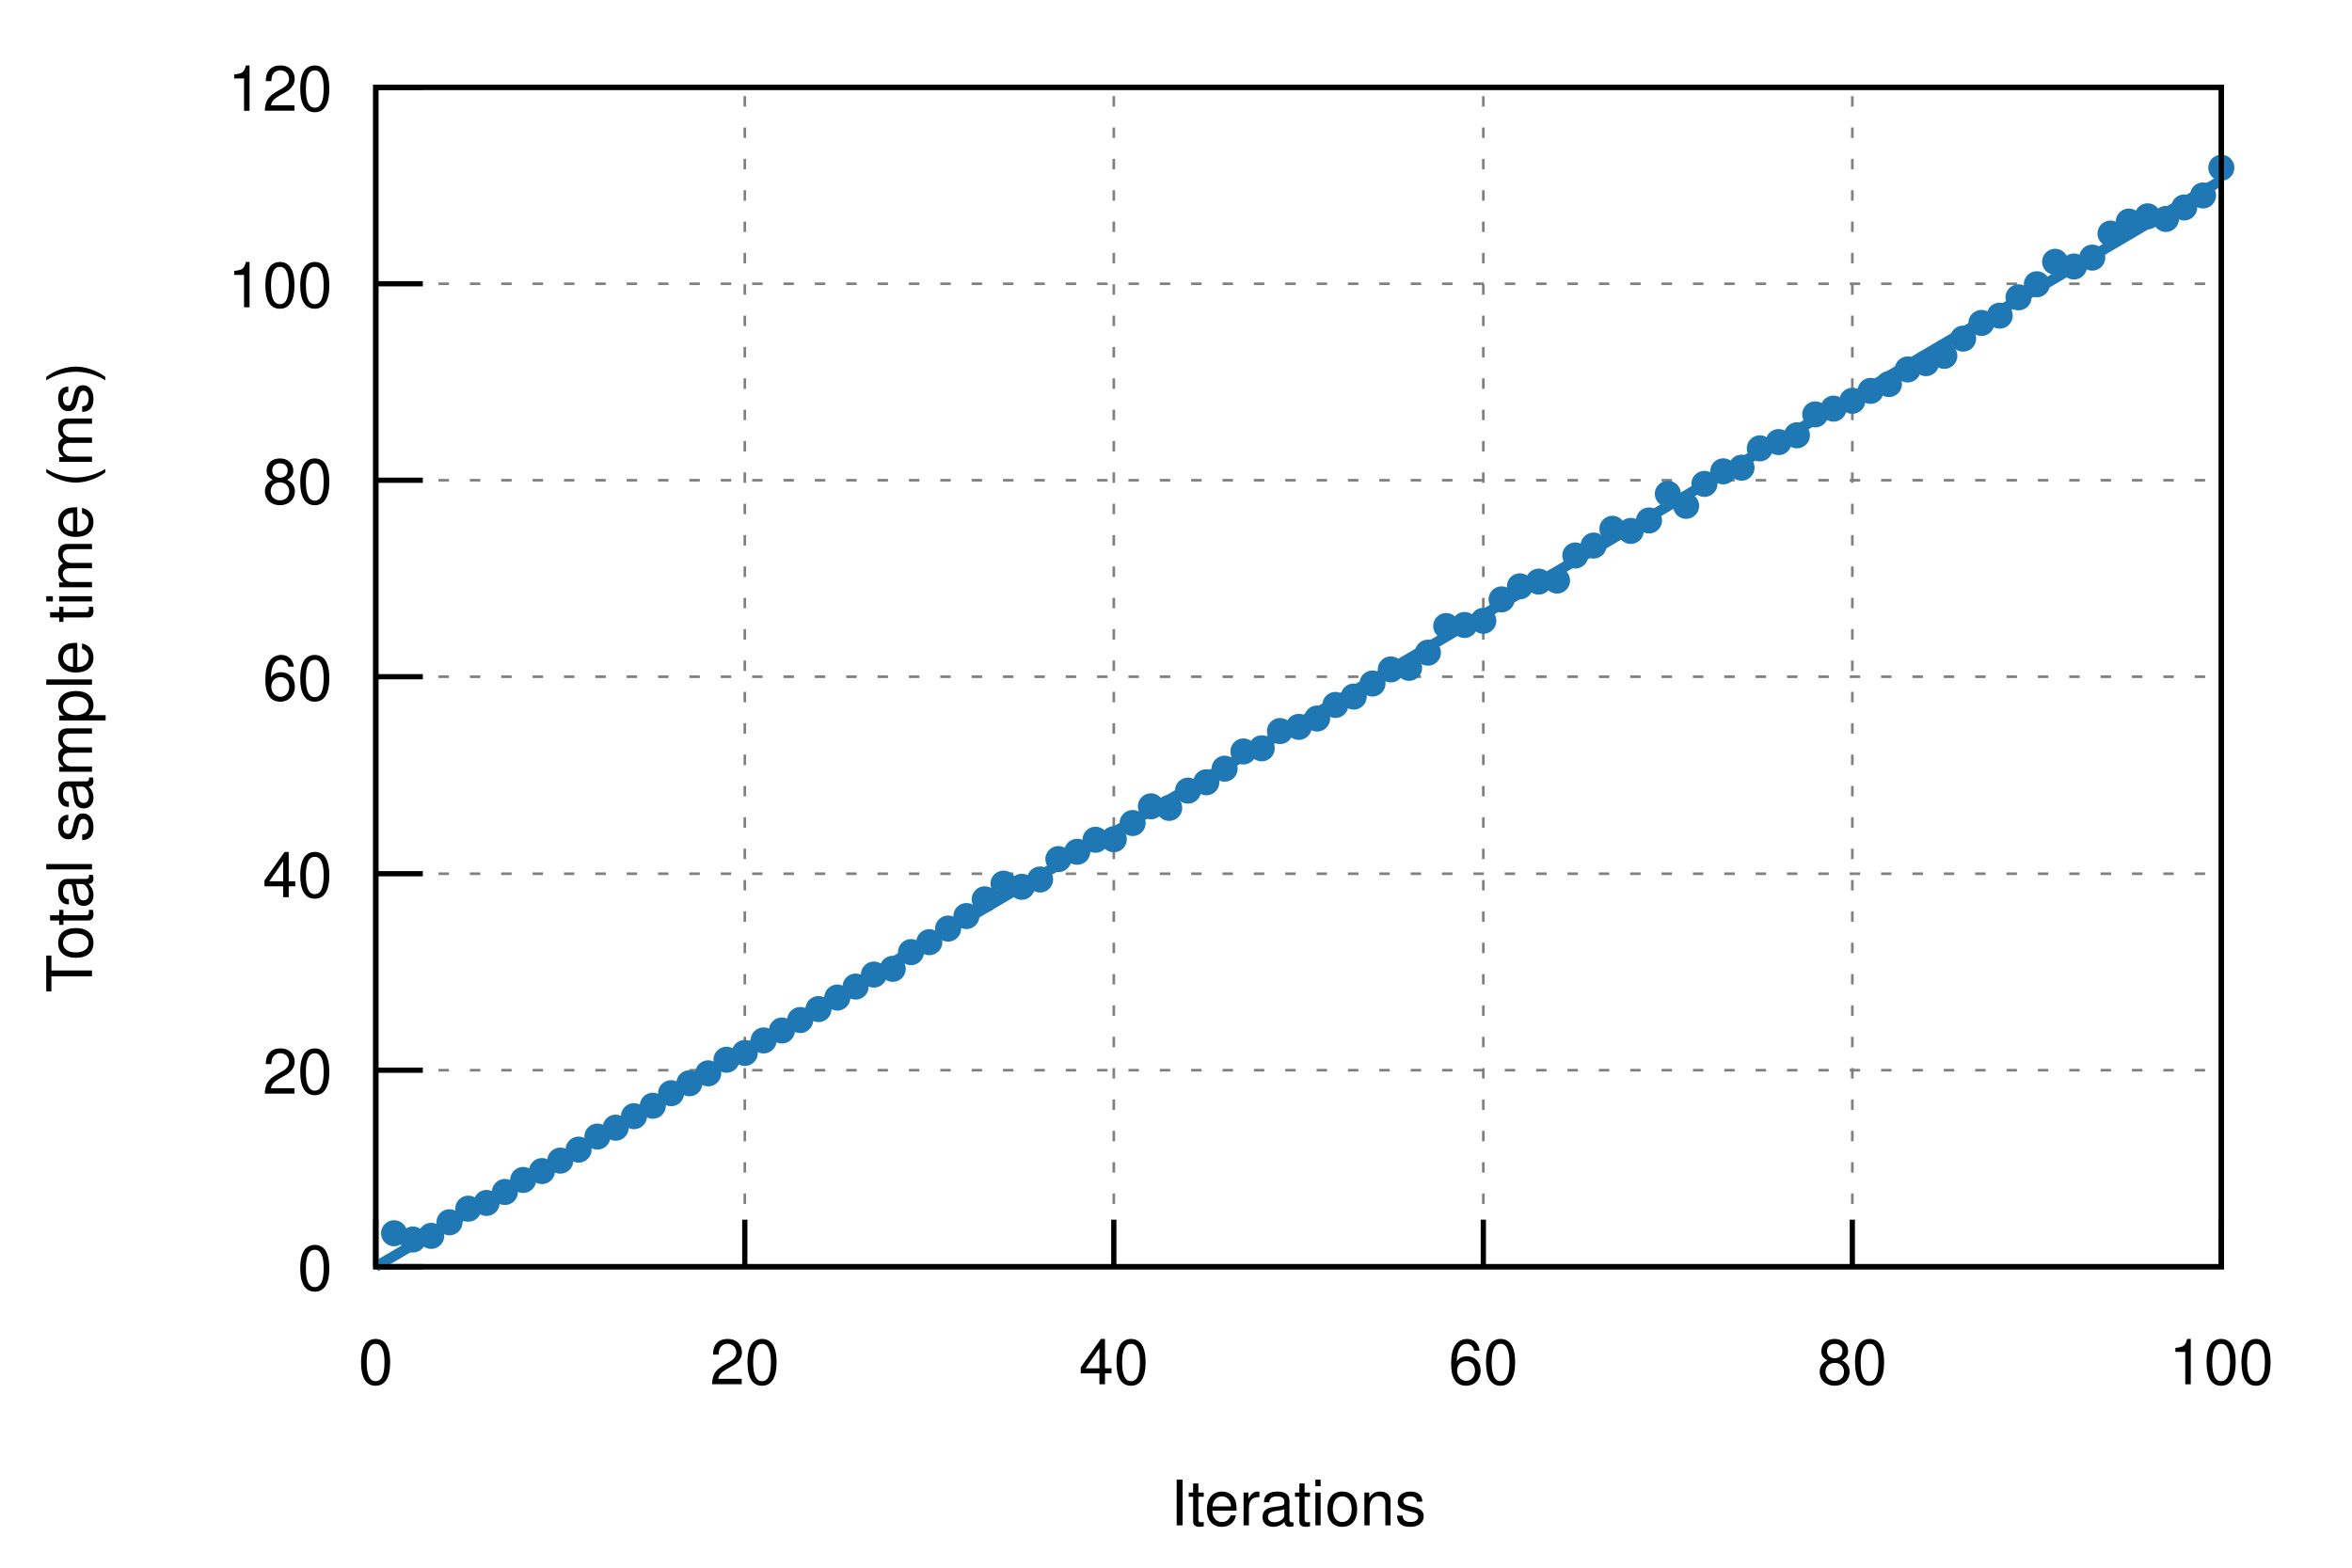
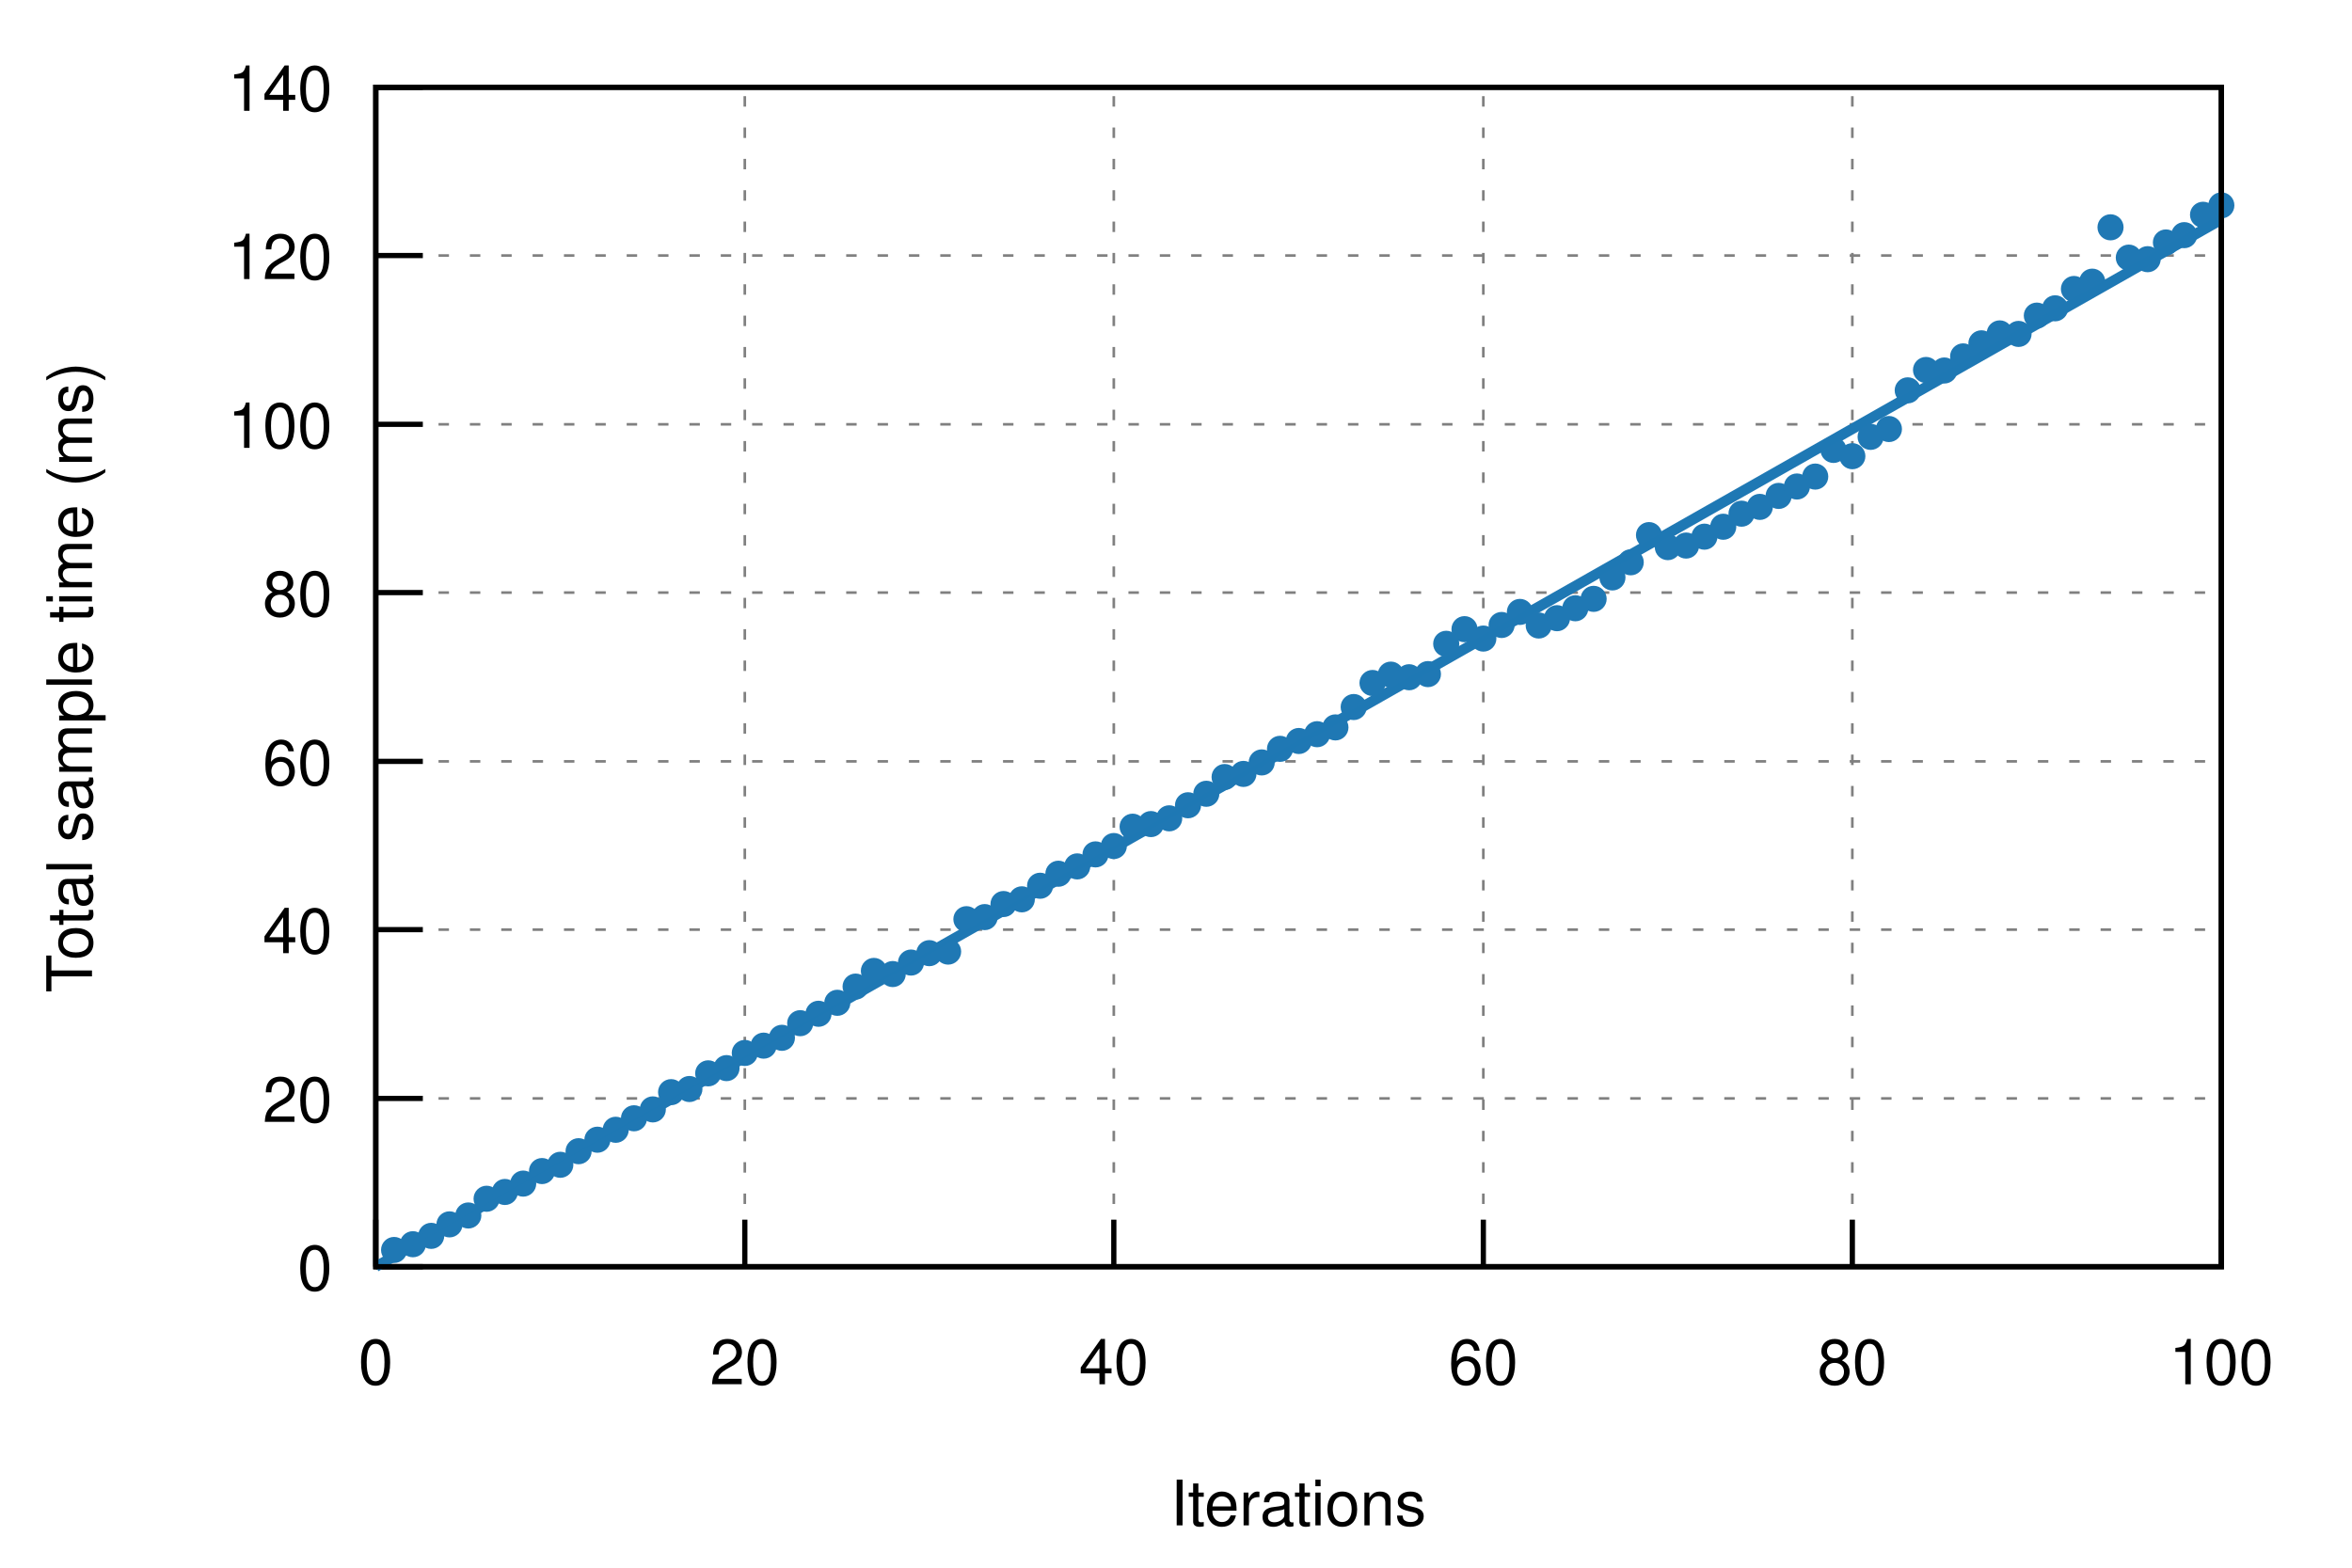
<svg xmlns="http://www.w3.org/2000/svg" xmlns:xlink="http://www.w3.org/1999/xlink" viewBox="0 0 450 300">
  <g id="gnuplot_canvas">
    <rect x="0" y="0" width="450" height="300" fill="none" />
    <defs>
      <circle id="gpDot" r="0.5" stroke-width="0.5" />
      <path id="gpPt0" stroke-width="0.222" stroke="currentColor" d="M-1,0 h2 M0,-1 v2" />
      <path id="gpPt1" stroke-width="0.222" stroke="currentColor" d="M-1,-1 L1,1 M1,-1 L-1,1" />
      <path id="gpPt2" stroke-width="0.222" stroke="currentColor" d="M-1,0 L1,0 M0,-1 L0,1 M-1,-1 L1,1 M-1,1 L1,-1" />
      <rect id="gpPt3" stroke-width="0.222" stroke="currentColor" x="-1" y="-1" width="2" height="2" />
      <rect id="gpPt4" stroke-width="0.222" stroke="currentColor" fill="currentColor" x="-1" y="-1" width="2" height="2" />
      <circle id="gpPt5" stroke-width="0.222" stroke="currentColor" cx="0" cy="0" r="1" />
      <use xlink:href="#gpPt5" id="gpPt6" fill="currentColor" stroke="none" />
      <path id="gpPt7" stroke-width="0.222" stroke="currentColor" d="M0,-1.33 L-1.33,0.67 L1.33,0.67 z" />
      <use xlink:href="#gpPt7" id="gpPt8" fill="currentColor" stroke="none" />
      <use xlink:href="#gpPt7" id="gpPt9" stroke="currentColor" transform="rotate(180)" />
      <use xlink:href="#gpPt9" id="gpPt10" fill="currentColor" stroke="none" />
      <use xlink:href="#gpPt3" id="gpPt11" stroke="currentColor" transform="rotate(45)" />
      <use xlink:href="#gpPt11" id="gpPt12" fill="currentColor" stroke="none" />
      <path id="gpPt13" stroke-width="0.222" stroke="currentColor" d="M0,1.330 L1.265,0.411 L0.782,-1.067 L-0.782,-1.076 L-1.265,0.411 z" />
      <use xlink:href="#gpPt13" id="gpPt14" fill="currentColor" stroke="none" />
      <filter id="textbox" filterUnits="objectBoundingBox" x="0" y="0" height="1" width="1">
        <feFlood flood-color="white" flood-opacity="1" result="bgnd" />
        <feComposite in="SourceGraphic" in2="bgnd" operator="atop" />
      </filter>
      <filter id="greybox" filterUnits="objectBoundingBox" x="0" y="0" height="1" width="1">
        <feFlood flood-color="lightgrey" flood-opacity="1" result="grey" />
        <feComposite in="SourceGraphic" in2="grey" operator="atop" />
      </filter>
    </defs>
    <g fill="none" color="white" stroke="currentColor" stroke-width="1.00" stroke-linecap="butt" stroke-linejoin="miter">
</g>
    <g fill="none" color="black" stroke="currentColor" stroke-width="1.00" stroke-linecap="butt" stroke-linejoin="miter">
</g>
    <g fill="none" color="black" stroke="black" stroke-width="0.50" stroke-linecap="butt" stroke-linejoin="miter">
</g>
    <g fill="none" color="gray" stroke="currentColor" stroke-width="0.50" stroke-linecap="butt" stroke-linejoin="miter">
      <path stroke="gray" stroke-dasharray="2,4" class="gridline" d="M71.9,242.4 L425.0,242.4  " />
    </g>
    <g fill="none" color="gray" stroke="gray" stroke-width="1.00" stroke-linecap="butt" stroke-linejoin="miter">
</g>
    <g fill="none" color="black" stroke="currentColor" stroke-width="1.00" stroke-linecap="butt" stroke-linejoin="miter">
      <path stroke="black" d="M71.9,242.4 L80.9,242.4  " />
      <g transform="translate(63.6,246.9)" stroke="none" fill="black" font-family="Helvetica" font-size="12.00" text-anchor="end">
        <text>
          <tspan font-family="Helvetica"> 0</tspan>
        </text>
      </g>
    </g>
    <g fill="none" color="black" stroke="currentColor" stroke-width="1.00" stroke-linecap="butt" stroke-linejoin="miter">
</g>
    <g fill="none" color="black" stroke="black" stroke-width="0.50" stroke-linecap="butt" stroke-linejoin="miter">
</g>
    <g fill="none" color="gray" stroke="currentColor" stroke-width="0.50" stroke-linecap="butt" stroke-linejoin="miter">
-       <path stroke="gray" stroke-dasharray="2,4" class="gridline" d="M71.9,204.8 L425.0,204.8  " />
-     </g>
-     <g fill="none" color="gray" stroke="gray" stroke-width="1.00" stroke-linecap="butt" stroke-linejoin="miter">
- </g>
-     <g fill="none" color="black" stroke="currentColor" stroke-width="1.00" stroke-linecap="butt" stroke-linejoin="miter">
-       <path stroke="black" d="M71.9,204.8 L80.9,204.8  " />
-       <g transform="translate(63.6,209.3)" stroke="none" fill="black" font-family="Helvetica" font-size="12.00" text-anchor="end">
+       <path stroke="gray" stroke-dasharray="2,4" class="gridline" d="M71.9,210.2 L425.0,210.2  " />
+     </g>
+     <g fill="none" color="gray" stroke="gray" stroke-width="1.00" stroke-linecap="butt" stroke-linejoin="miter">
+ </g>
+     <g fill="none" color="black" stroke="currentColor" stroke-width="1.00" stroke-linecap="butt" stroke-linejoin="miter">
+       <path stroke="black" d="M71.9,210.2 L80.9,210.2  " />
+       <g transform="translate(63.6,214.7)" stroke="none" fill="black" font-family="Helvetica" font-size="12.00" text-anchor="end">
        <text>
          <tspan font-family="Helvetica"> 20</tspan>
        </text>
      </g>
    </g>
    <g fill="none" color="black" stroke="currentColor" stroke-width="1.00" stroke-linecap="butt" stroke-linejoin="miter">
</g>
    <g fill="none" color="black" stroke="black" stroke-width="0.50" stroke-linecap="butt" stroke-linejoin="miter">
</g>
    <g fill="none" color="gray" stroke="currentColor" stroke-width="0.50" stroke-linecap="butt" stroke-linejoin="miter">
-       <path stroke="gray" stroke-dasharray="2,4" class="gridline" d="M71.9,167.2 L425.0,167.2  " />
-     </g>
-     <g fill="none" color="gray" stroke="gray" stroke-width="1.00" stroke-linecap="butt" stroke-linejoin="miter">
- </g>
-     <g fill="none" color="black" stroke="currentColor" stroke-width="1.00" stroke-linecap="butt" stroke-linejoin="miter">
-       <path stroke="black" d="M71.9,167.2 L80.9,167.2  " />
-       <g transform="translate(63.6,171.7)" stroke="none" fill="black" font-family="Helvetica" font-size="12.00" text-anchor="end">
+       <path stroke="gray" stroke-dasharray="2,4" class="gridline" d="M71.9,177.9 L425.0,177.9  " />
+     </g>
+     <g fill="none" color="gray" stroke="gray" stroke-width="1.00" stroke-linecap="butt" stroke-linejoin="miter">
+ </g>
+     <g fill="none" color="black" stroke="currentColor" stroke-width="1.00" stroke-linecap="butt" stroke-linejoin="miter">
+       <path stroke="black" d="M71.9,177.9 L80.9,177.9  " />
+       <g transform="translate(63.6,182.4)" stroke="none" fill="black" font-family="Helvetica" font-size="12.00" text-anchor="end">
        <text>
          <tspan font-family="Helvetica"> 40</tspan>
        </text>
      </g>
    </g>
    <g fill="none" color="black" stroke="currentColor" stroke-width="1.00" stroke-linecap="butt" stroke-linejoin="miter">
</g>
    <g fill="none" color="black" stroke="black" stroke-width="0.50" stroke-linecap="butt" stroke-linejoin="miter">
</g>
    <g fill="none" color="gray" stroke="currentColor" stroke-width="0.50" stroke-linecap="butt" stroke-linejoin="miter">
-       <path stroke="gray" stroke-dasharray="2,4" class="gridline" d="M71.9,129.5 L425.0,129.5  " />
-     </g>
-     <g fill="none" color="gray" stroke="gray" stroke-width="1.00" stroke-linecap="butt" stroke-linejoin="miter">
- </g>
-     <g fill="none" color="black" stroke="currentColor" stroke-width="1.00" stroke-linecap="butt" stroke-linejoin="miter">
-       <path stroke="black" d="M71.9,129.5 L80.9,129.5  " />
-       <g transform="translate(63.6,134.0)" stroke="none" fill="black" font-family="Helvetica" font-size="12.00" text-anchor="end">
+       <path stroke="gray" stroke-dasharray="2,4" class="gridline" d="M71.9,145.7 L425.0,145.7  " />
+     </g>
+     <g fill="none" color="gray" stroke="gray" stroke-width="1.00" stroke-linecap="butt" stroke-linejoin="miter">
+ </g>
+     <g fill="none" color="black" stroke="currentColor" stroke-width="1.00" stroke-linecap="butt" stroke-linejoin="miter">
+       <path stroke="black" d="M71.9,145.7 L80.9,145.7  " />
+       <g transform="translate(63.6,150.2)" stroke="none" fill="black" font-family="Helvetica" font-size="12.00" text-anchor="end">
        <text>
          <tspan font-family="Helvetica"> 60</tspan>
        </text>
      </g>
    </g>
    <g fill="none" color="black" stroke="currentColor" stroke-width="1.00" stroke-linecap="butt" stroke-linejoin="miter">
</g>
    <g fill="none" color="black" stroke="black" stroke-width="0.50" stroke-linecap="butt" stroke-linejoin="miter">
</g>
    <g fill="none" color="gray" stroke="currentColor" stroke-width="0.50" stroke-linecap="butt" stroke-linejoin="miter">
-       <path stroke="gray" stroke-dasharray="2,4" class="gridline" d="M71.9,91.9 L425.0,91.9  " />
-     </g>
-     <g fill="none" color="gray" stroke="gray" stroke-width="1.00" stroke-linecap="butt" stroke-linejoin="miter">
- </g>
-     <g fill="none" color="black" stroke="currentColor" stroke-width="1.00" stroke-linecap="butt" stroke-linejoin="miter">
-       <path stroke="black" d="M71.9,91.9 L80.9,91.9  " />
-       <g transform="translate(63.6,96.4)" stroke="none" fill="black" font-family="Helvetica" font-size="12.00" text-anchor="end">
+       <path stroke="gray" stroke-dasharray="2,4" class="gridline" d="M71.9,113.4 L425.0,113.4  " />
+     </g>
+     <g fill="none" color="gray" stroke="gray" stroke-width="1.00" stroke-linecap="butt" stroke-linejoin="miter">
+ </g>
+     <g fill="none" color="black" stroke="currentColor" stroke-width="1.00" stroke-linecap="butt" stroke-linejoin="miter">
+       <path stroke="black" d="M71.9,113.4 L80.9,113.4  " />
+       <g transform="translate(63.6,117.9)" stroke="none" fill="black" font-family="Helvetica" font-size="12.00" text-anchor="end">
        <text>
          <tspan font-family="Helvetica"> 80</tspan>
        </text>
      </g>
    </g>
    <g fill="none" color="black" stroke="currentColor" stroke-width="1.00" stroke-linecap="butt" stroke-linejoin="miter">
</g>
    <g fill="none" color="black" stroke="black" stroke-width="0.50" stroke-linecap="butt" stroke-linejoin="miter">
</g>
    <g fill="none" color="gray" stroke="currentColor" stroke-width="0.50" stroke-linecap="butt" stroke-linejoin="miter">
-       <path stroke="gray" stroke-dasharray="2,4" class="gridline" d="M71.9,54.3 L425.0,54.3  " />
-     </g>
-     <g fill="none" color="gray" stroke="gray" stroke-width="1.00" stroke-linecap="butt" stroke-linejoin="miter">
- </g>
-     <g fill="none" color="black" stroke="currentColor" stroke-width="1.00" stroke-linecap="butt" stroke-linejoin="miter">
-       <path stroke="black" d="M71.9,54.3 L80.9,54.3  " />
-       <g transform="translate(63.6,58.8)" stroke="none" fill="black" font-family="Helvetica" font-size="12.00" text-anchor="end">
+       <path stroke="gray" stroke-dasharray="2,4" class="gridline" d="M71.9,81.2 L425.0,81.2  " />
+     </g>
+     <g fill="none" color="gray" stroke="gray" stroke-width="1.00" stroke-linecap="butt" stroke-linejoin="miter">
+ </g>
+     <g fill="none" color="black" stroke="currentColor" stroke-width="1.00" stroke-linecap="butt" stroke-linejoin="miter">
+       <path stroke="black" d="M71.9,81.2 L80.9,81.2  " />
+       <g transform="translate(63.6,85.7)" stroke="none" fill="black" font-family="Helvetica" font-size="12.00" text-anchor="end">
        <text>
          <tspan font-family="Helvetica"> 100</tspan>
+         </text>
+       </g>
+     </g>
+     <g fill="none" color="black" stroke="currentColor" stroke-width="1.00" stroke-linecap="butt" stroke-linejoin="miter">
+ </g>
+     <g fill="none" color="black" stroke="black" stroke-width="0.50" stroke-linecap="butt" stroke-linejoin="miter">
+ </g>
+     <g fill="none" color="gray" stroke="currentColor" stroke-width="0.50" stroke-linecap="butt" stroke-linejoin="miter">
+       <path stroke="gray" stroke-dasharray="2,4" class="gridline" d="M71.9,48.9 L425.0,48.9  " />
+     </g>
+     <g fill="none" color="gray" stroke="gray" stroke-width="1.00" stroke-linecap="butt" stroke-linejoin="miter">
+ </g>
+     <g fill="none" color="black" stroke="currentColor" stroke-width="1.00" stroke-linecap="butt" stroke-linejoin="miter">
+       <path stroke="black" d="M71.9,48.9 L80.9,48.9  " />
+       <g transform="translate(63.6,53.4)" stroke="none" fill="black" font-family="Helvetica" font-size="12.00" text-anchor="end">
+         <text>
+           <tspan font-family="Helvetica"> 120</tspan>
        </text>
      </g>
    </g>
    <g fill="none" color="black" stroke="currentColor" stroke-width="1.00" stroke-linecap="butt" stroke-linejoin="miter">
</g>
    <g fill="none" color="black" stroke="black" stroke-width="0.50" stroke-linecap="butt" stroke-linejoin="miter">
</g>
    <g fill="none" color="gray" stroke="currentColor" stroke-width="0.50" stroke-linecap="butt" stroke-linejoin="miter">
      <path stroke="gray" stroke-dasharray="2,4" class="gridline" d="M71.9,16.7 L425.0,16.7  " />
    </g>
    <g fill="none" color="gray" stroke="gray" stroke-width="1.00" stroke-linecap="butt" stroke-linejoin="miter">
</g>
    <g fill="none" color="black" stroke="currentColor" stroke-width="1.00" stroke-linecap="butt" stroke-linejoin="miter">
      <path stroke="black" d="M71.9,16.7 L80.9,16.7  " />
      <g transform="translate(63.6,21.2)" stroke="none" fill="black" font-family="Helvetica" font-size="12.00" text-anchor="end">
        <text>
-           <tspan font-family="Helvetica"> 120</tspan>
+           <tspan font-family="Helvetica"> 140</tspan>
        </text>
      </g>
    </g>
    <g fill="none" color="black" stroke="currentColor" stroke-width="1.00" stroke-linecap="butt" stroke-linejoin="miter">
</g>
    <g fill="none" color="black" stroke="black" stroke-width="0.50" stroke-linecap="butt" stroke-linejoin="miter">
</g>
    <g fill="none" color="gray" stroke="currentColor" stroke-width="0.50" stroke-linecap="butt" stroke-linejoin="miter">
      <path stroke="gray" stroke-dasharray="2,4" class="gridline" d="M71.9,242.4 L71.9,16.7  " />
    </g>
    <g fill="none" color="gray" stroke="gray" stroke-width="1.00" stroke-linecap="butt" stroke-linejoin="miter">
</g>
    <g fill="none" color="black" stroke="currentColor" stroke-width="1.00" stroke-linecap="butt" stroke-linejoin="miter">
      <path stroke="black" d="M71.9,242.4 L71.9,233.4  " />
      <g transform="translate(71.9,264.9)" stroke="none" fill="black" font-family="Helvetica" font-size="12.00" text-anchor="middle">
        <text>
          <tspan font-family="Helvetica"> 0</tspan>
        </text>
      </g>
    </g>
    <g fill="none" color="black" stroke="currentColor" stroke-width="1.00" stroke-linecap="butt" stroke-linejoin="miter">
</g>
    <g fill="none" color="black" stroke="black" stroke-width="0.50" stroke-linecap="butt" stroke-linejoin="miter">
</g>
    <g fill="none" color="gray" stroke="currentColor" stroke-width="0.50" stroke-linecap="butt" stroke-linejoin="miter">
      <path stroke="gray" stroke-dasharray="2,4" class="gridline" d="M142.5,242.4 L142.5,16.7  " />
    </g>
    <g fill="none" color="gray" stroke="gray" stroke-width="1.00" stroke-linecap="butt" stroke-linejoin="miter">
</g>
    <g fill="none" color="black" stroke="currentColor" stroke-width="1.00" stroke-linecap="butt" stroke-linejoin="miter">
      <path stroke="black" d="M142.5,242.4 L142.5,233.4  " />
      <g transform="translate(142.5,264.9)" stroke="none" fill="black" font-family="Helvetica" font-size="12.00" text-anchor="middle">
        <text>
          <tspan font-family="Helvetica"> 20</tspan>
        </text>
      </g>
    </g>
    <g fill="none" color="black" stroke="currentColor" stroke-width="1.00" stroke-linecap="butt" stroke-linejoin="miter">
</g>
    <g fill="none" color="black" stroke="black" stroke-width="0.50" stroke-linecap="butt" stroke-linejoin="miter">
</g>
    <g fill="none" color="gray" stroke="currentColor" stroke-width="0.50" stroke-linecap="butt" stroke-linejoin="miter">
      <path stroke="gray" stroke-dasharray="2,4" class="gridline" d="M213.1,242.4 L213.1,16.7  " />
    </g>
    <g fill="none" color="gray" stroke="gray" stroke-width="1.00" stroke-linecap="butt" stroke-linejoin="miter">
</g>
    <g fill="none" color="black" stroke="currentColor" stroke-width="1.00" stroke-linecap="butt" stroke-linejoin="miter">
      <path stroke="black" d="M213.1,242.4 L213.1,233.4  " />
      <g transform="translate(213.1,264.9)" stroke="none" fill="black" font-family="Helvetica" font-size="12.00" text-anchor="middle">
        <text>
          <tspan font-family="Helvetica"> 40</tspan>
        </text>
      </g>
    </g>
    <g fill="none" color="black" stroke="currentColor" stroke-width="1.00" stroke-linecap="butt" stroke-linejoin="miter">
</g>
    <g fill="none" color="black" stroke="black" stroke-width="0.50" stroke-linecap="butt" stroke-linejoin="miter">
</g>
    <g fill="none" color="gray" stroke="currentColor" stroke-width="0.50" stroke-linecap="butt" stroke-linejoin="miter">
      <path stroke="gray" stroke-dasharray="2,4" class="gridline" d="M283.8,242.4 L283.8,16.7  " />
    </g>
    <g fill="none" color="gray" stroke="gray" stroke-width="1.00" stroke-linecap="butt" stroke-linejoin="miter">
</g>
    <g fill="none" color="black" stroke="currentColor" stroke-width="1.00" stroke-linecap="butt" stroke-linejoin="miter">
      <path stroke="black" d="M283.8,242.4 L283.8,233.4  " />
      <g transform="translate(283.8,264.9)" stroke="none" fill="black" font-family="Helvetica" font-size="12.00" text-anchor="middle">
        <text>
          <tspan font-family="Helvetica"> 60</tspan>
        </text>
      </g>
    </g>
    <g fill="none" color="black" stroke="currentColor" stroke-width="1.00" stroke-linecap="butt" stroke-linejoin="miter">
</g>
    <g fill="none" color="black" stroke="black" stroke-width="0.50" stroke-linecap="butt" stroke-linejoin="miter">
</g>
    <g fill="none" color="gray" stroke="currentColor" stroke-width="0.50" stroke-linecap="butt" stroke-linejoin="miter">
      <path stroke="gray" stroke-dasharray="2,4" class="gridline" d="M354.4,242.4 L354.4,16.7  " />
    </g>
    <g fill="none" color="gray" stroke="gray" stroke-width="1.00" stroke-linecap="butt" stroke-linejoin="miter">
</g>
    <g fill="none" color="black" stroke="currentColor" stroke-width="1.00" stroke-linecap="butt" stroke-linejoin="miter">
      <path stroke="black" d="M354.4,242.4 L354.4,233.4  " />
      <g transform="translate(354.4,264.9)" stroke="none" fill="black" font-family="Helvetica" font-size="12.00" text-anchor="middle">
        <text>
          <tspan font-family="Helvetica"> 80</tspan>
        </text>
      </g>
    </g>
    <g fill="none" color="black" stroke="currentColor" stroke-width="1.00" stroke-linecap="butt" stroke-linejoin="miter">
</g>
    <g fill="none" color="black" stroke="black" stroke-width="0.50" stroke-linecap="butt" stroke-linejoin="miter">
</g>
    <g fill="none" color="gray" stroke="currentColor" stroke-width="0.50" stroke-linecap="butt" stroke-linejoin="miter">
      <path stroke="gray" stroke-dasharray="2,4" class="gridline" d="M425.0,242.4 L425.0,16.7  " />
    </g>
    <g fill="none" color="gray" stroke="gray" stroke-width="1.00" stroke-linecap="butt" stroke-linejoin="miter">
</g>
    <g fill="none" color="black" stroke="currentColor" stroke-width="1.00" stroke-linecap="butt" stroke-linejoin="miter">
      <path stroke="black" d="M425.0,242.4 L425.0,233.4  " />
      <g transform="translate(425.0,264.9)" stroke="none" fill="black" font-family="Helvetica" font-size="12.00" text-anchor="middle">
        <text>
          <tspan font-family="Helvetica"> 100</tspan>
        </text>
      </g>
    </g>
    <g fill="none" color="black" stroke="currentColor" stroke-width="1.00" stroke-linecap="butt" stroke-linejoin="miter">
</g>
    <g fill="none" color="black" stroke="currentColor" stroke-width="1.00" stroke-linecap="butt" stroke-linejoin="miter">
      <path stroke="black" d="M71.9,16.7 L71.9,242.4 L425.0,242.4 L425.0,16.7 L71.9,16.7 Z  " />
    </g>
    <g fill="none" color="black" stroke="currentColor" stroke-width="1.00" stroke-linecap="butt" stroke-linejoin="miter">
      <g transform="translate(17.6,129.6) rotate(270)" stroke="none" fill="black" font-family="Helvetica" font-size="12.00" text-anchor="middle">
        <text>
          <tspan font-family="Helvetica">Total sample time (ms)</tspan>
        </text>
      </g>
    </g>
    <g fill="none" color="black" stroke="currentColor" stroke-width="1.00" stroke-linecap="butt" stroke-linejoin="miter">
      <g transform="translate(248.4,291.9)" stroke="none" fill="black" font-family="Helvetica" font-size="12.00" text-anchor="middle">
        <text>
          <tspan font-family="Helvetica">Iterations</tspan>
        </text>
      </g>
    </g>
    <g fill="none" color="black" stroke="currentColor" stroke-width="1.00" stroke-linecap="butt" stroke-linejoin="miter">
</g>
    <g id="gnuplot_plot_1">
      <g fill="none" color="black" stroke="currentColor" stroke-width="1.00" stroke-linecap="butt" stroke-linejoin="miter">
-         <use xlink:href="#gpPt6" transform="translate(75.4,236.0) scale(2.25)" color="rgb( 31, 120, 180)" />
-         <use xlink:href="#gpPt6" transform="translate(79.0,237.2) scale(2.25)" color="rgb( 31, 120, 180)" />
+         <use xlink:href="#gpPt6" transform="translate(75.4,239.2) scale(2.25)" color="rgb( 31, 120, 180)" />
+         <use xlink:href="#gpPt6" transform="translate(79.0,238.1) scale(2.25)" color="rgb( 31, 120, 180)" />
        <use xlink:href="#gpPt6" transform="translate(82.5,236.5) scale(2.25)" color="rgb( 31, 120, 180)" />
-         <use xlink:href="#gpPt6" transform="translate(86.0,233.9) scale(2.25)" color="rgb( 31, 120, 180)" />
-         <use xlink:href="#gpPt6" transform="translate(89.6,231.3) scale(2.25)" color="rgb( 31, 120, 180)" />
-         <use xlink:href="#gpPt6" transform="translate(93.1,230.2) scale(2.25)" color="rgb( 31, 120, 180)" />
+         <use xlink:href="#gpPt6" transform="translate(86.0,234.3) scale(2.25)" color="rgb( 31, 120, 180)" />
+         <use xlink:href="#gpPt6" transform="translate(89.6,232.6) scale(2.25)" color="rgb( 31, 120, 180)" />
+         <use xlink:href="#gpPt6" transform="translate(93.1,229.4) scale(2.25)" color="rgb( 31, 120, 180)" />
        <use xlink:href="#gpPt6" transform="translate(96.6,228.1) scale(2.25)" color="rgb( 31, 120, 180)" />
-         <use xlink:href="#gpPt6" transform="translate(100.1,225.8) scale(2.25)" color="rgb( 31, 120, 180)" />
+         <use xlink:href="#gpPt6" transform="translate(100.1,226.5) scale(2.25)" color="rgb( 31, 120, 180)" />
        <use xlink:href="#gpPt6" transform="translate(103.7,224.1) scale(2.25)" color="rgb( 31, 120, 180)" />
-         <use xlink:href="#gpPt6" transform="translate(107.2,222.1) scale(2.25)" color="rgb( 31, 120, 180)" />
-         <use xlink:href="#gpPt6" transform="translate(110.7,220.0) scale(2.25)" color="rgb( 31, 120, 180)" />
-         <use xlink:href="#gpPt6" transform="translate(114.3,217.5) scale(2.25)" color="rgb( 31, 120, 180)" />
-         <use xlink:href="#gpPt6" transform="translate(117.8,215.8) scale(2.25)" color="rgb( 31, 120, 180)" />
-         <use xlink:href="#gpPt6" transform="translate(121.3,213.6) scale(2.25)" color="rgb( 31, 120, 180)" />
-         <use xlink:href="#gpPt6" transform="translate(124.9,211.6) scale(2.25)" color="rgb( 31, 120, 180)" />
-         <use xlink:href="#gpPt6" transform="translate(128.4,209.2) scale(2.25)" color="rgb( 31, 120, 180)" />
-         <use xlink:href="#gpPt6" transform="translate(131.9,207.3) scale(2.25)" color="rgb( 31, 120, 180)" />
+         <use xlink:href="#gpPt6" transform="translate(107.2,222.9) scale(2.25)" color="rgb( 31, 120, 180)" />
+         <use xlink:href="#gpPt6" transform="translate(110.7,220.3) scale(2.25)" color="rgb( 31, 120, 180)" />
+         <use xlink:href="#gpPt6" transform="translate(114.3,218.1) scale(2.25)" color="rgb( 31, 120, 180)" />
+         <use xlink:href="#gpPt6" transform="translate(117.8,216.2) scale(2.25)" color="rgb( 31, 120, 180)" />
+         <use xlink:href="#gpPt6" transform="translate(121.3,214.0) scale(2.25)" color="rgb( 31, 120, 180)" />
+         <use xlink:href="#gpPt6" transform="translate(124.9,212.3) scale(2.25)" color="rgb( 31, 120, 180)" />
+         <use xlink:href="#gpPt6" transform="translate(128.4,209.0) scale(2.25)" color="rgb( 31, 120, 180)" />
+         <use xlink:href="#gpPt6" transform="translate(131.9,208.4) scale(2.25)" color="rgb( 31, 120, 180)" />
        <use xlink:href="#gpPt6" transform="translate(135.5,205.4) scale(2.25)" color="rgb( 31, 120, 180)" />
-         <use xlink:href="#gpPt6" transform="translate(139.0,202.8) scale(2.25)" color="rgb( 31, 120, 180)" />
+         <use xlink:href="#gpPt6" transform="translate(139.0,204.4) scale(2.25)" color="rgb( 31, 120, 180)" />
        <use xlink:href="#gpPt6" transform="translate(142.5,201.5) scale(2.25)" color="rgb( 31, 120, 180)" />
-         <use xlink:href="#gpPt6" transform="translate(146.1,199.1) scale(2.25)" color="rgb( 31, 120, 180)" />
-         <use xlink:href="#gpPt6" transform="translate(149.6,197.2) scale(2.25)" color="rgb( 31, 120, 180)" />
-         <use xlink:href="#gpPt6" transform="translate(153.1,195.2) scale(2.25)" color="rgb( 31, 120, 180)" />
-         <use xlink:href="#gpPt6" transform="translate(156.6,193.1) scale(2.25)" color="rgb( 31, 120, 180)" />
-         <use xlink:href="#gpPt6" transform="translate(160.2,190.9) scale(2.25)" color="rgb( 31, 120, 180)" />
+         <use xlink:href="#gpPt6" transform="translate(146.1,200.1) scale(2.25)" color="rgb( 31, 120, 180)" />
+         <use xlink:href="#gpPt6" transform="translate(149.6,198.6) scale(2.25)" color="rgb( 31, 120, 180)" />
+         <use xlink:href="#gpPt6" transform="translate(153.1,195.8) scale(2.25)" color="rgb( 31, 120, 180)" />
+         <use xlink:href="#gpPt6" transform="translate(156.6,194.0) scale(2.25)" color="rgb( 31, 120, 180)" />
+         <use xlink:href="#gpPt6" transform="translate(160.2,191.9) scale(2.25)" color="rgb( 31, 120, 180)" />
        <use xlink:href="#gpPt6" transform="translate(163.7,188.8) scale(2.25)" color="rgb( 31, 120, 180)" />
-         <use xlink:href="#gpPt6" transform="translate(167.2,186.5) scale(2.25)" color="rgb( 31, 120, 180)" />
-         <use xlink:href="#gpPt6" transform="translate(170.8,185.4) scale(2.25)" color="rgb( 31, 120, 180)" />
-         <use xlink:href="#gpPt6" transform="translate(174.3,182.2) scale(2.25)" color="rgb( 31, 120, 180)" />
-         <use xlink:href="#gpPt6" transform="translate(177.8,180.3) scale(2.25)" color="rgb( 31, 120, 180)" />
-         <use xlink:href="#gpPt6" transform="translate(181.4,177.7) scale(2.25)" color="rgb( 31, 120, 180)" />
-         <use xlink:href="#gpPt6" transform="translate(184.9,175.3) scale(2.25)" color="rgb( 31, 120, 180)" />
-         <use xlink:href="#gpPt6" transform="translate(188.4,172.1) scale(2.25)" color="rgb( 31, 120, 180)" />
-         <use xlink:href="#gpPt6" transform="translate(192.0,169.1) scale(2.25)" color="rgb( 31, 120, 180)" />
-         <use xlink:href="#gpPt6" transform="translate(195.5,169.7) scale(2.25)" color="rgb( 31, 120, 180)" />
-         <use xlink:href="#gpPt6" transform="translate(199.0,168.3) scale(2.25)" color="rgb( 31, 120, 180)" />
-         <use xlink:href="#gpPt6" transform="translate(202.5,164.4) scale(2.25)" color="rgb( 31, 120, 180)" />
-         <use xlink:href="#gpPt6" transform="translate(206.1,163.0) scale(2.25)" color="rgb( 31, 120, 180)" />
-         <use xlink:href="#gpPt6" transform="translate(209.6,160.7) scale(2.25)" color="rgb( 31, 120, 180)" />
-         <use xlink:href="#gpPt6" transform="translate(213.1,160.6) scale(2.25)" color="rgb( 31, 120, 180)" />
-         <use xlink:href="#gpPt6" transform="translate(216.7,157.5) scale(2.25)" color="rgb( 31, 120, 180)" />
-         <use xlink:href="#gpPt6" transform="translate(220.2,154.3) scale(2.25)" color="rgb( 31, 120, 180)" />
-         <use xlink:href="#gpPt6" transform="translate(223.7,154.6) scale(2.25)" color="rgb( 31, 120, 180)" />
-         <use xlink:href="#gpPt6" transform="translate(227.3,151.3) scale(2.25)" color="rgb( 31, 120, 180)" />
-         <use xlink:href="#gpPt6" transform="translate(230.8,149.7) scale(2.25)" color="rgb( 31, 120, 180)" />
-         <use xlink:href="#gpPt6" transform="translate(234.3,147.1) scale(2.25)" color="rgb( 31, 120, 180)" />
-         <use xlink:href="#gpPt6" transform="translate(237.9,143.8) scale(2.25)" color="rgb( 31, 120, 180)" />
-         <use xlink:href="#gpPt6" transform="translate(241.4,143.2) scale(2.25)" color="rgb( 31, 120, 180)" />
-         <use xlink:href="#gpPt6" transform="translate(244.9,139.9) scale(2.25)" color="rgb( 31, 120, 180)" />
-         <use xlink:href="#gpPt6" transform="translate(248.5,139.1) scale(2.25)" color="rgb( 31, 120, 180)" />
-         <use xlink:href="#gpPt6" transform="translate(252.0,137.5) scale(2.25)" color="rgb( 31, 120, 180)" />
-         <use xlink:href="#gpPt6" transform="translate(255.5,134.9) scale(2.25)" color="rgb( 31, 120, 180)" />
-         <use xlink:href="#gpPt6" transform="translate(259.0,133.3) scale(2.25)" color="rgb( 31, 120, 180)" />
-         <use xlink:href="#gpPt6" transform="translate(262.6,130.8) scale(2.25)" color="rgb( 31, 120, 180)" />
-         <use xlink:href="#gpPt6" transform="translate(266.1,128.1) scale(2.25)" color="rgb( 31, 120, 180)" />
-         <use xlink:href="#gpPt6" transform="translate(269.6,127.8) scale(2.25)" color="rgb( 31, 120, 180)" />
-         <use xlink:href="#gpPt6" transform="translate(273.2,124.9) scale(2.25)" color="rgb( 31, 120, 180)" />
-         <use xlink:href="#gpPt6" transform="translate(276.7,119.8) scale(2.25)" color="rgb( 31, 120, 180)" />
-         <use xlink:href="#gpPt6" transform="translate(280.2,119.6) scale(2.25)" color="rgb( 31, 120, 180)" />
-         <use xlink:href="#gpPt6" transform="translate(283.8,118.8) scale(2.25)" color="rgb( 31, 120, 180)" />
-         <use xlink:href="#gpPt6" transform="translate(287.3,114.7) scale(2.25)" color="rgb( 31, 120, 180)" />
-         <use xlink:href="#gpPt6" transform="translate(290.8,112.2) scale(2.25)" color="rgb( 31, 120, 180)" />
-         <use xlink:href="#gpPt6" transform="translate(294.4,111.3) scale(2.25)" color="rgb( 31, 120, 180)" />
-         <use xlink:href="#gpPt6" transform="translate(297.9,111.1) scale(2.25)" color="rgb( 31, 120, 180)" />
-         <use xlink:href="#gpPt6" transform="translate(301.4,106.3) scale(2.25)" color="rgb( 31, 120, 180)" />
-         <use xlink:href="#gpPt6" transform="translate(304.9,104.4) scale(2.25)" color="rgb( 31, 120, 180)" />
-         <use xlink:href="#gpPt6" transform="translate(308.5,101.2) scale(2.25)" color="rgb( 31, 120, 180)" />
-         <use xlink:href="#gpPt6" transform="translate(312.0,101.6) scale(2.25)" color="rgb( 31, 120, 180)" />
-         <use xlink:href="#gpPt6" transform="translate(315.5,99.6) scale(2.25)" color="rgb( 31, 120, 180)" />
-         <use xlink:href="#gpPt6" transform="translate(319.1,94.5) scale(2.25)" color="rgb( 31, 120, 180)" />
-         <use xlink:href="#gpPt6" transform="translate(322.6,96.8) scale(2.25)" color="rgb( 31, 120, 180)" />
-         <use xlink:href="#gpPt6" transform="translate(326.1,92.6) scale(2.25)" color="rgb( 31, 120, 180)" />
-         <use xlink:href="#gpPt6" transform="translate(329.7,90.2) scale(2.25)" color="rgb( 31, 120, 180)" />
-         <use xlink:href="#gpPt6" transform="translate(333.2,89.5) scale(2.25)" color="rgb( 31, 120, 180)" />
-         <use xlink:href="#gpPt6" transform="translate(336.7,85.8) scale(2.25)" color="rgb( 31, 120, 180)" />
-         <use xlink:href="#gpPt6" transform="translate(340.3,84.6) scale(2.25)" color="rgb( 31, 120, 180)" />
-         <use xlink:href="#gpPt6" transform="translate(343.8,83.3) scale(2.25)" color="rgb( 31, 120, 180)" />
-         <use xlink:href="#gpPt6" transform="translate(347.3,79.3) scale(2.25)" color="rgb( 31, 120, 180)" />
-         <use xlink:href="#gpPt6" transform="translate(350.8,78.2) scale(2.25)" color="rgb( 31, 120, 180)" />
-         <use xlink:href="#gpPt6" transform="translate(354.4,76.7) scale(2.25)" color="rgb( 31, 120, 180)" />
-         <use xlink:href="#gpPt6" transform="translate(357.9,74.8) scale(2.25)" color="rgb( 31, 120, 180)" />
-         <use xlink:href="#gpPt6" transform="translate(361.4,73.5) scale(2.25)" color="rgb( 31, 120, 180)" />
-         <use xlink:href="#gpPt6" transform="translate(365.0,70.7) scale(2.25)" color="rgb( 31, 120, 180)" />
-         <use xlink:href="#gpPt6" transform="translate(368.5,69.5) scale(2.25)" color="rgb( 31, 120, 180)" />
-         <use xlink:href="#gpPt6" transform="translate(372.0,68.1) scale(2.25)" color="rgb( 31, 120, 180)" />
-         <use xlink:href="#gpPt6" transform="translate(375.6,64.8) scale(2.25)" color="rgb( 31, 120, 180)" />
-         <use xlink:href="#gpPt6" transform="translate(379.1,61.8) scale(2.25)" color="rgb( 31, 120, 180)" />
-         <use xlink:href="#gpPt6" transform="translate(382.6,60.4) scale(2.25)" color="rgb( 31, 120, 180)" />
-         <use xlink:href="#gpPt6" transform="translate(386.2,56.9) scale(2.25)" color="rgb( 31, 120, 180)" />
-         <use xlink:href="#gpPt6" transform="translate(389.7,54.4) scale(2.25)" color="rgb( 31, 120, 180)" />
-         <use xlink:href="#gpPt6" transform="translate(393.2,50.1) scale(2.25)" color="rgb( 31, 120, 180)" />
-         <use xlink:href="#gpPt6" transform="translate(396.8,51.0) scale(2.25)" color="rgb( 31, 120, 180)" />
-         <use xlink:href="#gpPt6" transform="translate(400.3,49.3) scale(2.25)" color="rgb( 31, 120, 180)" />
-         <use xlink:href="#gpPt6" transform="translate(403.8,44.7) scale(2.25)" color="rgb( 31, 120, 180)" />
-         <use xlink:href="#gpPt6" transform="translate(407.3,42.4) scale(2.25)" color="rgb( 31, 120, 180)" />
-         <use xlink:href="#gpPt6" transform="translate(410.9,41.4) scale(2.25)" color="rgb( 31, 120, 180)" />
-         <use xlink:href="#gpPt6" transform="translate(414.4,41.9) scale(2.25)" color="rgb( 31, 120, 180)" />
-         <use xlink:href="#gpPt6" transform="translate(417.9,39.7) scale(2.25)" color="rgb( 31, 120, 180)" />
-         <use xlink:href="#gpPt6" transform="translate(421.5,37.4) scale(2.25)" color="rgb( 31, 120, 180)" />
-         <use xlink:href="#gpPt6" transform="translate(425.0,32.1) scale(2.25)" color="rgb( 31, 120, 180)" />
+         <use xlink:href="#gpPt6" transform="translate(167.2,185.8) scale(2.25)" color="rgb( 31, 120, 180)" />
+         <use xlink:href="#gpPt6" transform="translate(170.8,186.4) scale(2.25)" color="rgb( 31, 120, 180)" />
+         <use xlink:href="#gpPt6" transform="translate(174.3,184.2) scale(2.25)" color="rgb( 31, 120, 180)" />
+         <use xlink:href="#gpPt6" transform="translate(177.8,182.4) scale(2.25)" color="rgb( 31, 120, 180)" />
+         <use xlink:href="#gpPt6" transform="translate(181.4,182.1) scale(2.25)" color="rgb( 31, 120, 180)" />
+         <use xlink:href="#gpPt6" transform="translate(184.9,175.9) scale(2.25)" color="rgb( 31, 120, 180)" />
+         <use xlink:href="#gpPt6" transform="translate(188.4,175.5) scale(2.25)" color="rgb( 31, 120, 180)" />
+         <use xlink:href="#gpPt6" transform="translate(192.0,173.0) scale(2.25)" color="rgb( 31, 120, 180)" />
+         <use xlink:href="#gpPt6" transform="translate(195.5,172.1) scale(2.25)" color="rgb( 31, 120, 180)" />
+         <use xlink:href="#gpPt6" transform="translate(199.0,169.5) scale(2.25)" color="rgb( 31, 120, 180)" />
+         <use xlink:href="#gpPt6" transform="translate(202.5,167.2) scale(2.25)" color="rgb( 31, 120, 180)" />
+         <use xlink:href="#gpPt6" transform="translate(206.1,165.8) scale(2.25)" color="rgb( 31, 120, 180)" />
+         <use xlink:href="#gpPt6" transform="translate(209.6,163.5) scale(2.25)" color="rgb( 31, 120, 180)" />
+         <use xlink:href="#gpPt6" transform="translate(213.1,161.9) scale(2.25)" color="rgb( 31, 120, 180)" />
+         <use xlink:href="#gpPt6" transform="translate(216.7,158.2) scale(2.25)" color="rgb( 31, 120, 180)" />
+         <use xlink:href="#gpPt6" transform="translate(220.2,157.7) scale(2.25)" color="rgb( 31, 120, 180)" />
+         <use xlink:href="#gpPt6" transform="translate(223.7,156.6) scale(2.25)" color="rgb( 31, 120, 180)" />
+         <use xlink:href="#gpPt6" transform="translate(227.3,154.1) scale(2.25)" color="rgb( 31, 120, 180)" />
+         <use xlink:href="#gpPt6" transform="translate(230.8,151.9) scale(2.25)" color="rgb( 31, 120, 180)" />
+         <use xlink:href="#gpPt6" transform="translate(234.3,148.7) scale(2.25)" color="rgb( 31, 120, 180)" />
+         <use xlink:href="#gpPt6" transform="translate(237.9,148.1) scale(2.25)" color="rgb( 31, 120, 180)" />
+         <use xlink:href="#gpPt6" transform="translate(241.4,145.9) scale(2.25)" color="rgb( 31, 120, 180)" />
+         <use xlink:href="#gpPt6" transform="translate(244.9,143.3) scale(2.25)" color="rgb( 31, 120, 180)" />
+         <use xlink:href="#gpPt6" transform="translate(248.5,141.8) scale(2.25)" color="rgb( 31, 120, 180)" />
+         <use xlink:href="#gpPt6" transform="translate(252.0,140.5) scale(2.25)" color="rgb( 31, 120, 180)" />
+         <use xlink:href="#gpPt6" transform="translate(255.5,139.2) scale(2.25)" color="rgb( 31, 120, 180)" />
+         <use xlink:href="#gpPt6" transform="translate(259.0,135.3) scale(2.25)" color="rgb( 31, 120, 180)" />
+         <use xlink:href="#gpPt6" transform="translate(262.6,130.7) scale(2.25)" color="rgb( 31, 120, 180)" />
+         <use xlink:href="#gpPt6" transform="translate(266.1,129.1) scale(2.25)" color="rgb( 31, 120, 180)" />
+         <use xlink:href="#gpPt6" transform="translate(269.6,129.6) scale(2.25)" color="rgb( 31, 120, 180)" />
+         <use xlink:href="#gpPt6" transform="translate(273.2,129.0) scale(2.25)" color="rgb( 31, 120, 180)" />
+         <use xlink:href="#gpPt6" transform="translate(276.7,123.2) scale(2.25)" color="rgb( 31, 120, 180)" />
+         <use xlink:href="#gpPt6" transform="translate(280.2,120.4) scale(2.25)" color="rgb( 31, 120, 180)" />
+         <use xlink:href="#gpPt6" transform="translate(283.8,122.2) scale(2.25)" color="rgb( 31, 120, 180)" />
+         <use xlink:href="#gpPt6" transform="translate(287.3,119.6) scale(2.25)" color="rgb( 31, 120, 180)" />
+         <use xlink:href="#gpPt6" transform="translate(290.8,117.1) scale(2.25)" color="rgb( 31, 120, 180)" />
+         <use xlink:href="#gpPt6" transform="translate(294.4,119.7) scale(2.25)" color="rgb( 31, 120, 180)" />
+         <use xlink:href="#gpPt6" transform="translate(297.9,118.3) scale(2.25)" color="rgb( 31, 120, 180)" />
+         <use xlink:href="#gpPt6" transform="translate(301.4,116.4) scale(2.25)" color="rgb( 31, 120, 180)" />
+         <use xlink:href="#gpPt6" transform="translate(304.9,114.6) scale(2.25)" color="rgb( 31, 120, 180)" />
+         <use xlink:href="#gpPt6" transform="translate(308.5,110.5) scale(2.25)" color="rgb( 31, 120, 180)" />
+         <use xlink:href="#gpPt6" transform="translate(312.0,107.6) scale(2.25)" color="rgb( 31, 120, 180)" />
+         <use xlink:href="#gpPt6" transform="translate(315.5,102.4) scale(2.25)" color="rgb( 31, 120, 180)" />
+         <use xlink:href="#gpPt6" transform="translate(319.1,104.7) scale(2.25)" color="rgb( 31, 120, 180)" />
+         <use xlink:href="#gpPt6" transform="translate(322.6,104.4) scale(2.25)" color="rgb( 31, 120, 180)" />
+         <use xlink:href="#gpPt6" transform="translate(326.1,102.7) scale(2.25)" color="rgb( 31, 120, 180)" />
+         <use xlink:href="#gpPt6" transform="translate(329.7,100.8) scale(2.25)" color="rgb( 31, 120, 180)" />
+         <use xlink:href="#gpPt6" transform="translate(333.2,98.3) scale(2.25)" color="rgb( 31, 120, 180)" />
+         <use xlink:href="#gpPt6" transform="translate(336.7,97.0) scale(2.25)" color="rgb( 31, 120, 180)" />
+         <use xlink:href="#gpPt6" transform="translate(340.3,94.9) scale(2.25)" color="rgb( 31, 120, 180)" />
+         <use xlink:href="#gpPt6" transform="translate(343.8,93.1) scale(2.25)" color="rgb( 31, 120, 180)" />
+         <use xlink:href="#gpPt6" transform="translate(347.3,91.2) scale(2.25)" color="rgb( 31, 120, 180)" />
+         <use xlink:href="#gpPt6" transform="translate(350.8,86.1) scale(2.25)" color="rgb( 31, 120, 180)" />
+         <use xlink:href="#gpPt6" transform="translate(354.4,87.3) scale(2.25)" color="rgb( 31, 120, 180)" />
+         <use xlink:href="#gpPt6" transform="translate(357.9,83.6) scale(2.25)" color="rgb( 31, 120, 180)" />
+         <use xlink:href="#gpPt6" transform="translate(361.4,82.1) scale(2.25)" color="rgb( 31, 120, 180)" />
+         <use xlink:href="#gpPt6" transform="translate(365.0,74.7) scale(2.25)" color="rgb( 31, 120, 180)" />
+         <use xlink:href="#gpPt6" transform="translate(368.5,70.8) scale(2.25)" color="rgb( 31, 120, 180)" />
+         <use xlink:href="#gpPt6" transform="translate(372.0,70.9) scale(2.25)" color="rgb( 31, 120, 180)" />
+         <use xlink:href="#gpPt6" transform="translate(375.6,68.2) scale(2.25)" color="rgb( 31, 120, 180)" />
+         <use xlink:href="#gpPt6" transform="translate(379.1,65.7) scale(2.25)" color="rgb( 31, 120, 180)" />
+         <use xlink:href="#gpPt6" transform="translate(382.6,63.8) scale(2.25)" color="rgb( 31, 120, 180)" />
+         <use xlink:href="#gpPt6" transform="translate(386.2,63.9) scale(2.25)" color="rgb( 31, 120, 180)" />
+         <use xlink:href="#gpPt6" transform="translate(389.7,60.4) scale(2.25)" color="rgb( 31, 120, 180)" />
+         <use xlink:href="#gpPt6" transform="translate(393.2,59.0) scale(2.25)" color="rgb( 31, 120, 180)" />
+         <use xlink:href="#gpPt6" transform="translate(396.8,55.3) scale(2.25)" color="rgb( 31, 120, 180)" />
+         <use xlink:href="#gpPt6" transform="translate(400.3,53.9) scale(2.25)" color="rgb( 31, 120, 180)" />
+         <use xlink:href="#gpPt6" transform="translate(403.8,43.5) scale(2.25)" color="rgb( 31, 120, 180)" />
+         <use xlink:href="#gpPt6" transform="translate(407.3,49.3) scale(2.25)" color="rgb( 31, 120, 180)" />
+         <use xlink:href="#gpPt6" transform="translate(410.9,49.6) scale(2.25)" color="rgb( 31, 120, 180)" />
+         <use xlink:href="#gpPt6" transform="translate(414.4,46.4) scale(2.25)" color="rgb( 31, 120, 180)" />
+         <use xlink:href="#gpPt6" transform="translate(417.9,45.0) scale(2.25)" color="rgb( 31, 120, 180)" />
+         <use xlink:href="#gpPt6" transform="translate(421.5,41.1) scale(2.25)" color="rgb( 31, 120, 180)" />
+         <use xlink:href="#gpPt6" transform="translate(425.0,39.3) scale(2.25)" color="rgb( 31, 120, 180)" />
      </g>
    </g>
    <g id="gnuplot_plot_2">
      <g fill="none" color="white" stroke="rgb( 31, 120, 180)" stroke-width="2.00" stroke-linecap="butt" stroke-linejoin="miter">
</g>
      <g fill="none" color="black" stroke="currentColor" stroke-width="2.00" stroke-linecap="butt" stroke-linejoin="miter">
-         <path stroke="rgb( 31, 120, 180)" d="M71.9,242.4 L425.0,34.5  " />
+         <path stroke="rgb( 31, 120, 180)" d="M71.9,242.4 L425.0,42.0  " />
      </g>
    </g>
    <g id="gnuplot_plot_3">
      <g fill="none" color="white" stroke="rgb( 31, 120, 180)" stroke-width="1.00" stroke-linecap="butt" stroke-linejoin="miter">
</g>
      <g fill="none" color="black" stroke="currentColor" stroke-width="1.00" stroke-linecap="butt" stroke-linejoin="miter">
        <g stroke="none" shape-rendering="crispEdges">
-           <polygon fill="rgb( 31, 120, 180)" fill-opacity="0.25" points="71.9,242.4 71.9,242.4 425.0,34.1 425.0,35.0 " />
+           <polygon fill="rgb( 31, 120, 180)" fill-opacity="0.25" points="71.9,242.4 71.9,242.4 425.0,40.9 425.0,43.1 " />
        </g>
      </g>
    </g>
    <g fill="none" color="white" stroke="rgb( 31, 120, 180)" stroke-width="2.00" stroke-linecap="butt" stroke-linejoin="miter">
</g>
    <g fill="none" color="black" stroke="currentColor" stroke-width="2.00" stroke-linecap="butt" stroke-linejoin="miter">
</g>
    <g fill="none" color="black" stroke="black" stroke-width="1.00" stroke-linecap="butt" stroke-linejoin="miter">
</g>
    <g fill="none" color="black" stroke="currentColor" stroke-width="1.00" stroke-linecap="butt" stroke-linejoin="miter">
      <path stroke="black" d="M71.9,16.7 L71.9,242.4 L425.0,242.4 L425.0,16.7 L71.9,16.7 Z  " />
    </g>
    <g fill="none" color="black" stroke="currentColor" stroke-width="1.00" stroke-linecap="butt" stroke-linejoin="miter">
</g>
  </g>
</svg>
